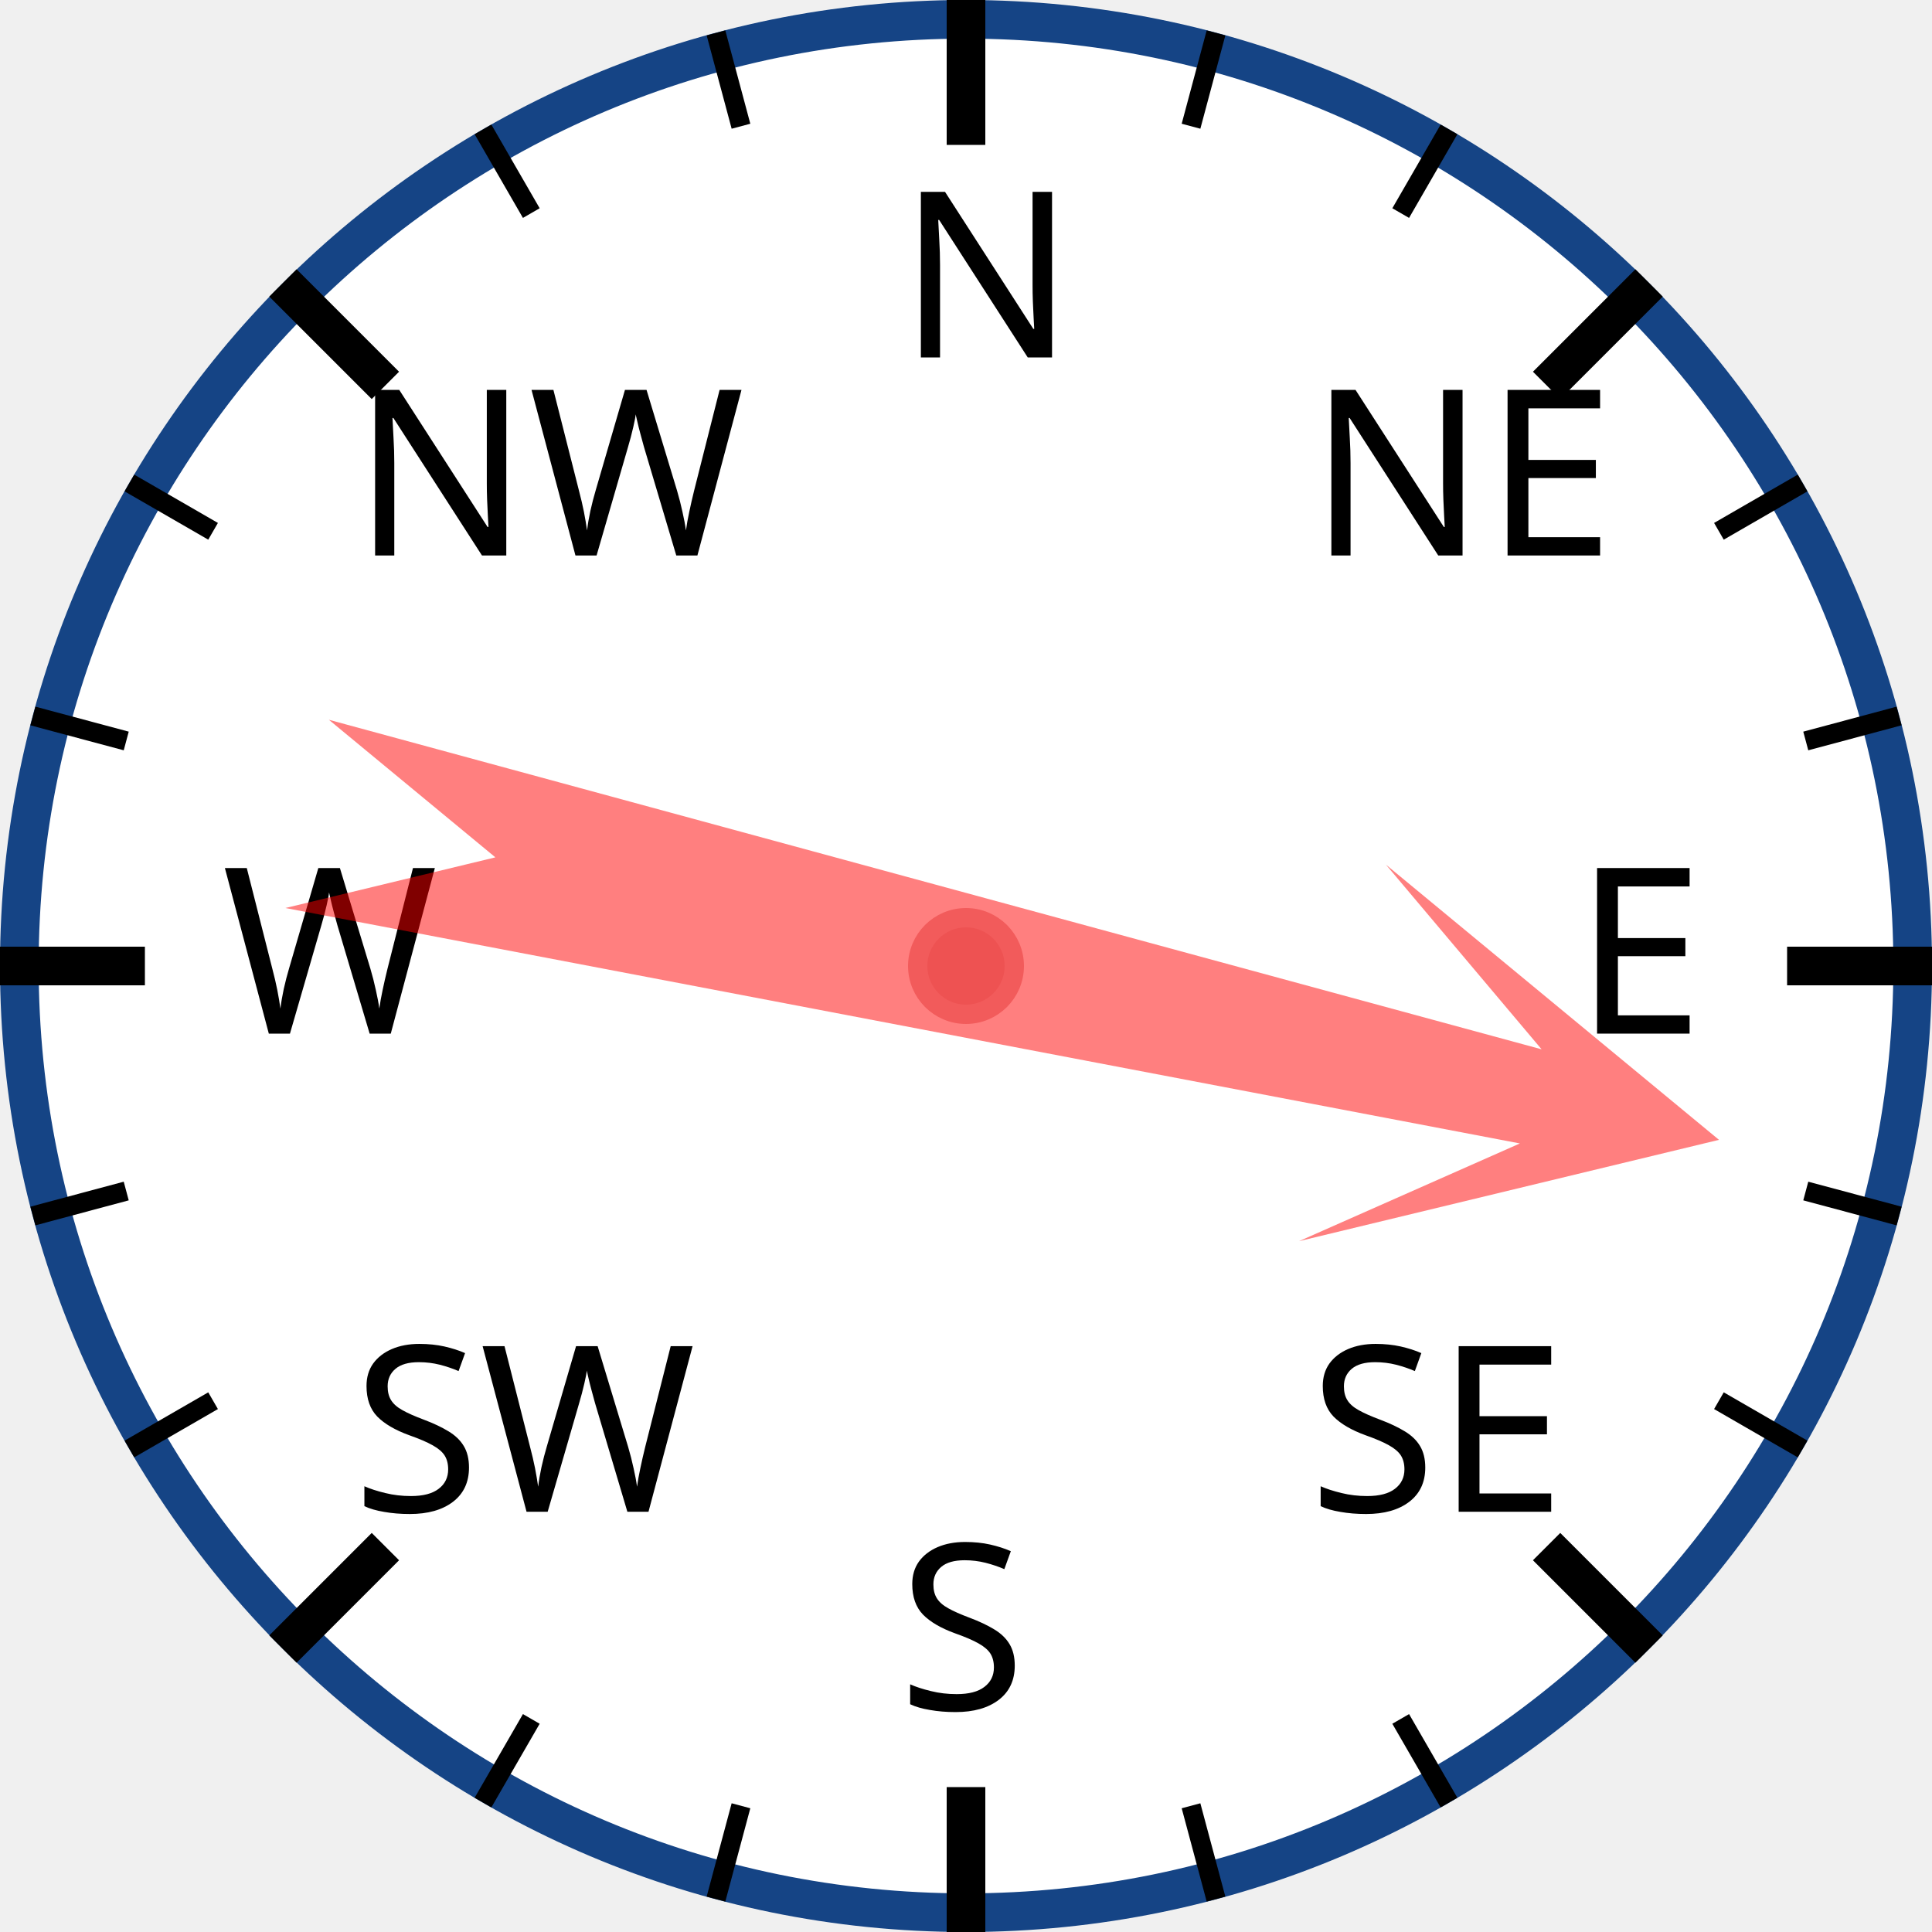
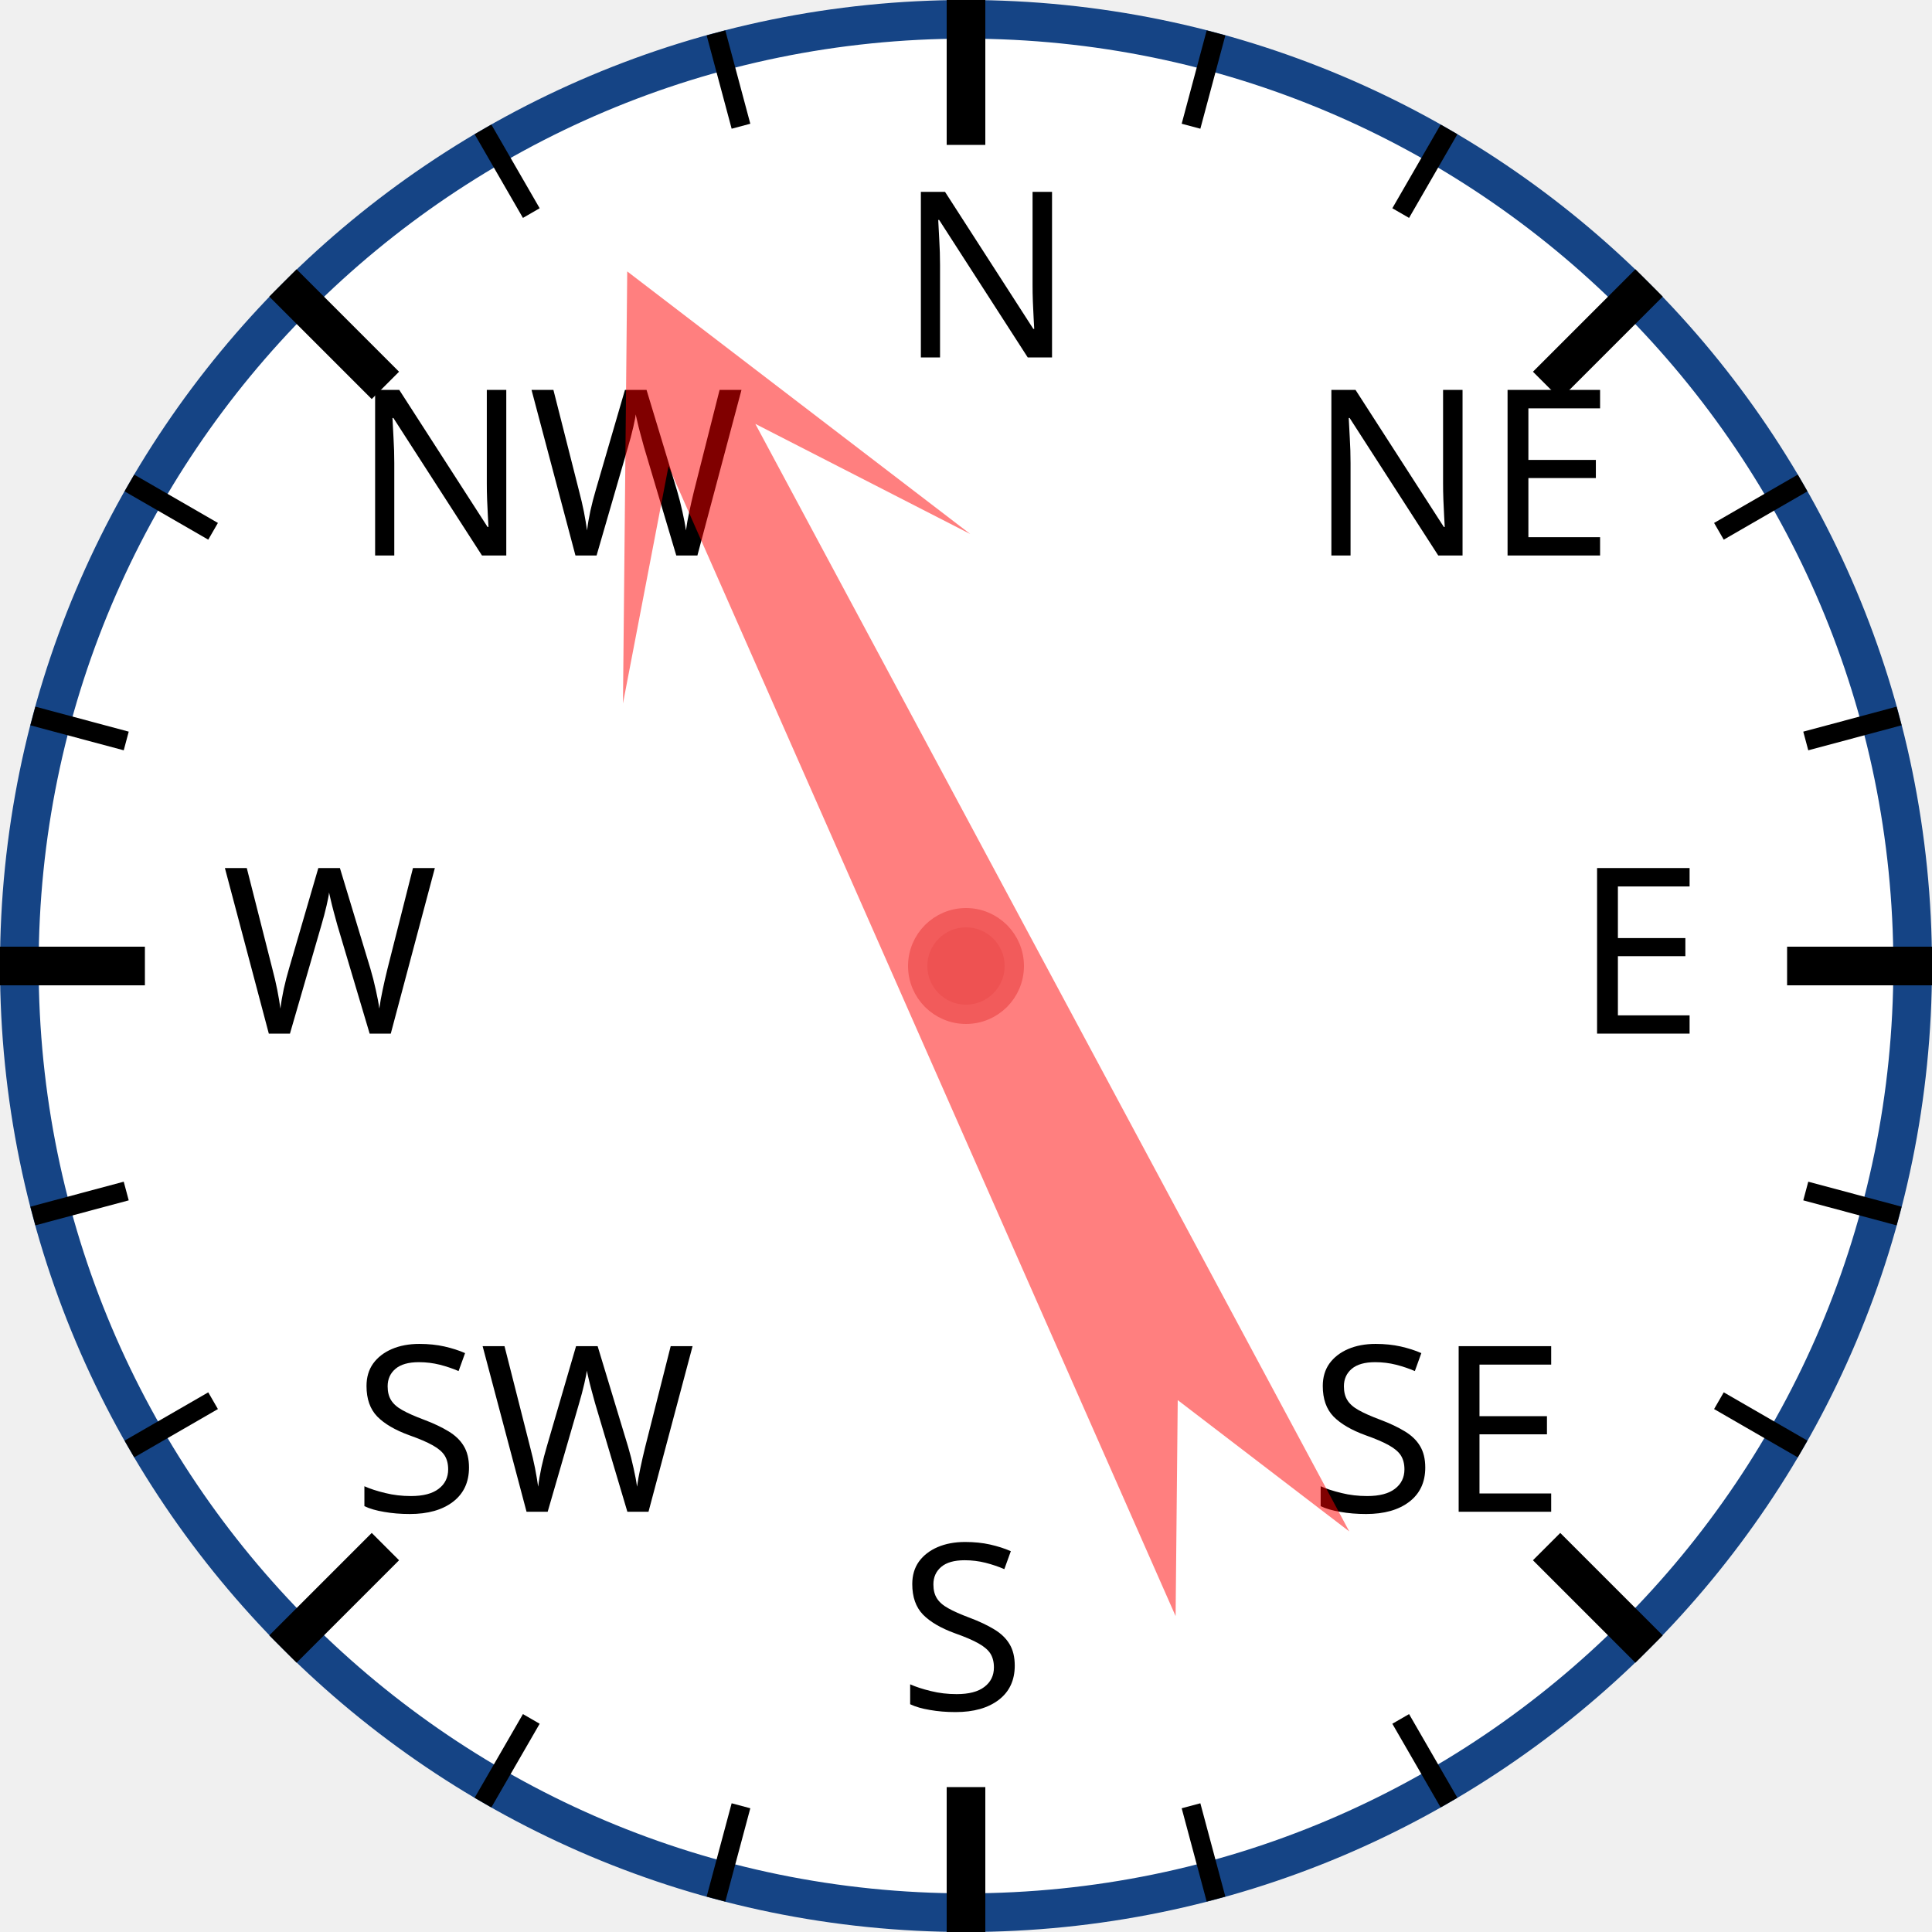
<svg xmlns="http://www.w3.org/2000/svg" width="120px" height="120px" viewBox="0 0 200 200">
  <circle cx="100" cy="100" r="98" style="fill: white; stroke: #154485; stroke-width: 4;" />
  <text x="93.0" y="37.0" style="font-family: sans-serif; font-size: 18pt;">N</text>
  <line x1="100.0" y1="0.0" x2="100.0" y2="15.0" style="stroke: black; stroke-width: 4;" />
  <line x1="74.118" y1="3.407" x2="76.706" y2="13.067" style="stroke: black; stroke-width: 2;" />
  <line x1="50" y1="13.397" x2="55" y2="22.058" style="stroke: black; stroke-width: 2;" />
  <text x="36.503" y="57.503" style="font-family: sans-serif; font-size: 18pt;">NW</text>
  <line x1="29.289" y1="29.289" x2="39.896" y2="39.896" style="stroke: black; stroke-width: 4;" />
  <line x1="13.397" y1="50" x2="22.058" y2="55" style="stroke: black; stroke-width: 2;" />
  <line x1="3.407" y1="74.118" x2="13.067" y2="76.706" style="stroke: black; stroke-width: 2;" />
  <text x="23.0" y="107.0" style="font-family: sans-serif; font-size: 18pt;">W</text>
  <line x1="0.0" y1="100.0" x2="15.0" y2="100.0" style="stroke: black; stroke-width: 4;" />
  <line x1="3.407" y1="125.882" x2="13.067" y2="123.294" style="stroke: black; stroke-width: 2;" />
  <line x1="13.397" y1="150" x2="22.058" y2="145" style="stroke: black; stroke-width: 2;" />
  <text x="36.503" y="156.497" style="font-family: sans-serif; font-size: 18pt;">SW</text>
  <line x1="29.289" y1="170.711" x2="39.896" y2="160.104" style="stroke: black; stroke-width: 4;" />
  <line x1="50" y1="186.603" x2="55" y2="177.942" style="stroke: black; stroke-width: 2;" />
  <line x1="74.118" y1="196.593" x2="76.706" y2="186.933" style="stroke: black; stroke-width: 2;" />
  <text x="93" y="177.0" style="font-family: sans-serif; font-size: 18pt;">S</text>
  <line x1="100" y1="200.0" x2="100" y2="185.0" style="stroke: black; stroke-width: 4;" />
  <line x1="125.882" y1="196.593" x2="123.294" y2="186.933" style="stroke: black; stroke-width: 2;" />
  <line x1="150.0" y1="186.603" x2="145.0" y2="177.942" style="stroke: black; stroke-width: 2;" />
  <text x="135.497" y="156.497" style="font-family: sans-serif; font-size: 18pt;">SE</text>
  <line x1="170.711" y1="170.711" x2="160.104" y2="160.104" style="stroke: black; stroke-width: 4;" />
  <line x1="186.603" y1="150" x2="177.942" y2="145" style="stroke: black; stroke-width: 2;" />
  <line x1="196.593" y1="125.882" x2="186.933" y2="123.294" style="stroke: black; stroke-width: 2;" />
  <text x="163.0" y="107" style="font-family: sans-serif; font-size: 18pt;">E</text>
  <line x1="200.0" y1="100" x2="185.0" y2="100" style="stroke: black; stroke-width: 4;" />
  <line x1="196.593" y1="74.118" x2="186.933" y2="76.706" style="stroke: black; stroke-width: 2;" />
  <line x1="186.603" y1="50" x2="177.942" y2="55" style="stroke: black; stroke-width: 2;" />
  <text x="135.497" y="57.503" style="font-family: sans-serif; font-size: 18pt;">NE</text>
  <line x1="170.711" y1="29.289" x2="160.104" y2="39.896" style="stroke: black; stroke-width: 4;" />
  <line x1="150" y1="13.397" x2="145" y2="22.058" style="stroke: black; stroke-width: 2;" />
  <line x1="125.882" y1="3.407" x2="123.294" y2="13.067" style="stroke: black; stroke-width: 2;" />
-   <polygon points="100 20 120 60 105 40 110 170 100 150 90 170 95 40 80 60" style="fill: red; fill-opacity: 0.5;" transform="rotate(103,100,100)" />
+   <polygon points="100 20 120 60 105 40 110 170 100 150 90 170 95 40 80 60" style="fill: red; fill-opacity: 0.5;" transform="rotate(334,100,100)" />
  <circle cx="100" cy="100" r="5" style="fill: #EE5252; stroke: #F25B5B; stroke-width: 2;" />
</svg>
